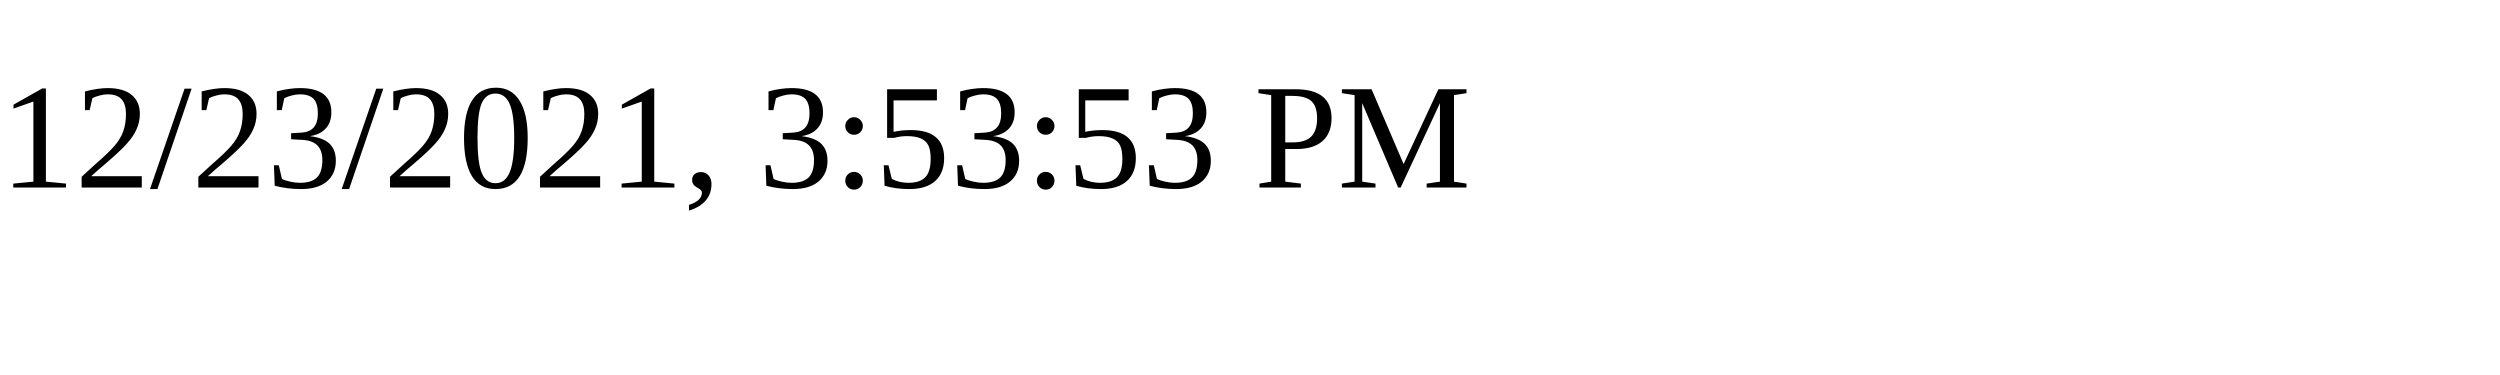
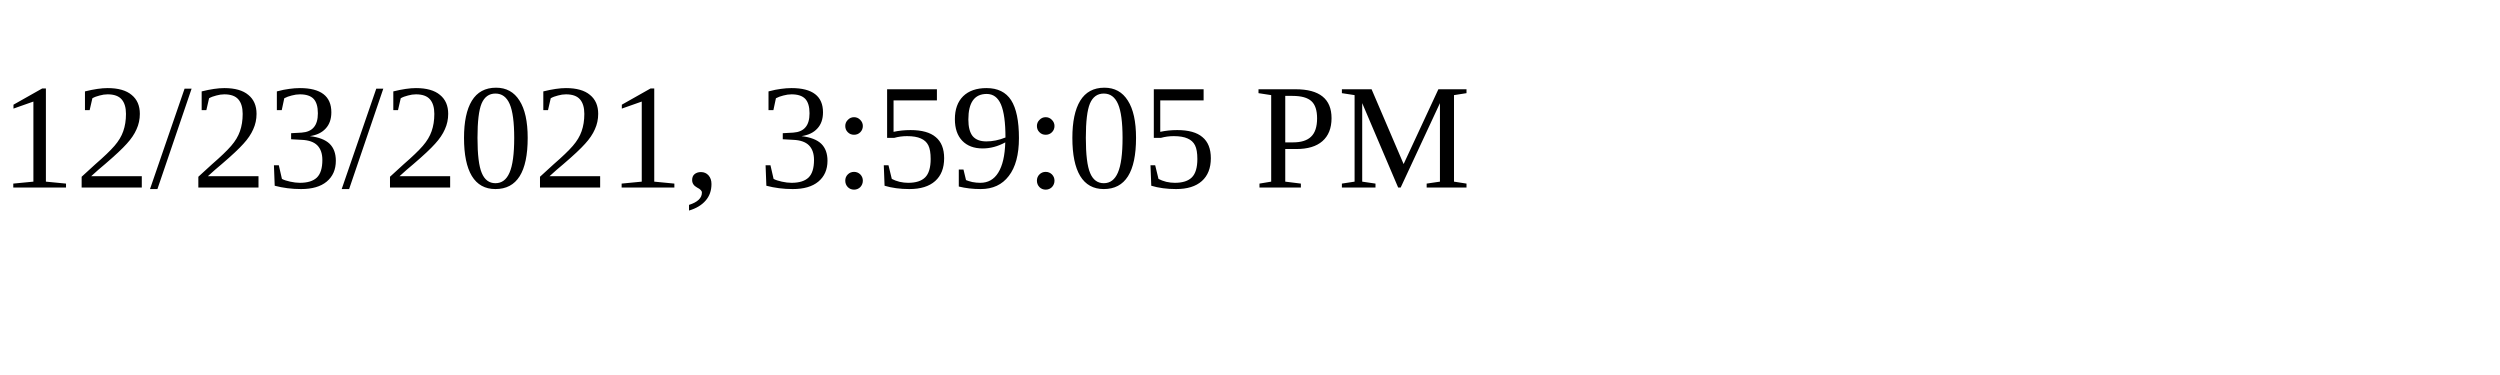
<svg xmlns="http://www.w3.org/2000/svg" height="30" width="200">
-   <text x="0" y="15">12/23/2021, 3:53:53 PM</text>
+   <text x="0" y="15">12/23/2021, 3:59:05 PM</text>
</svg>
